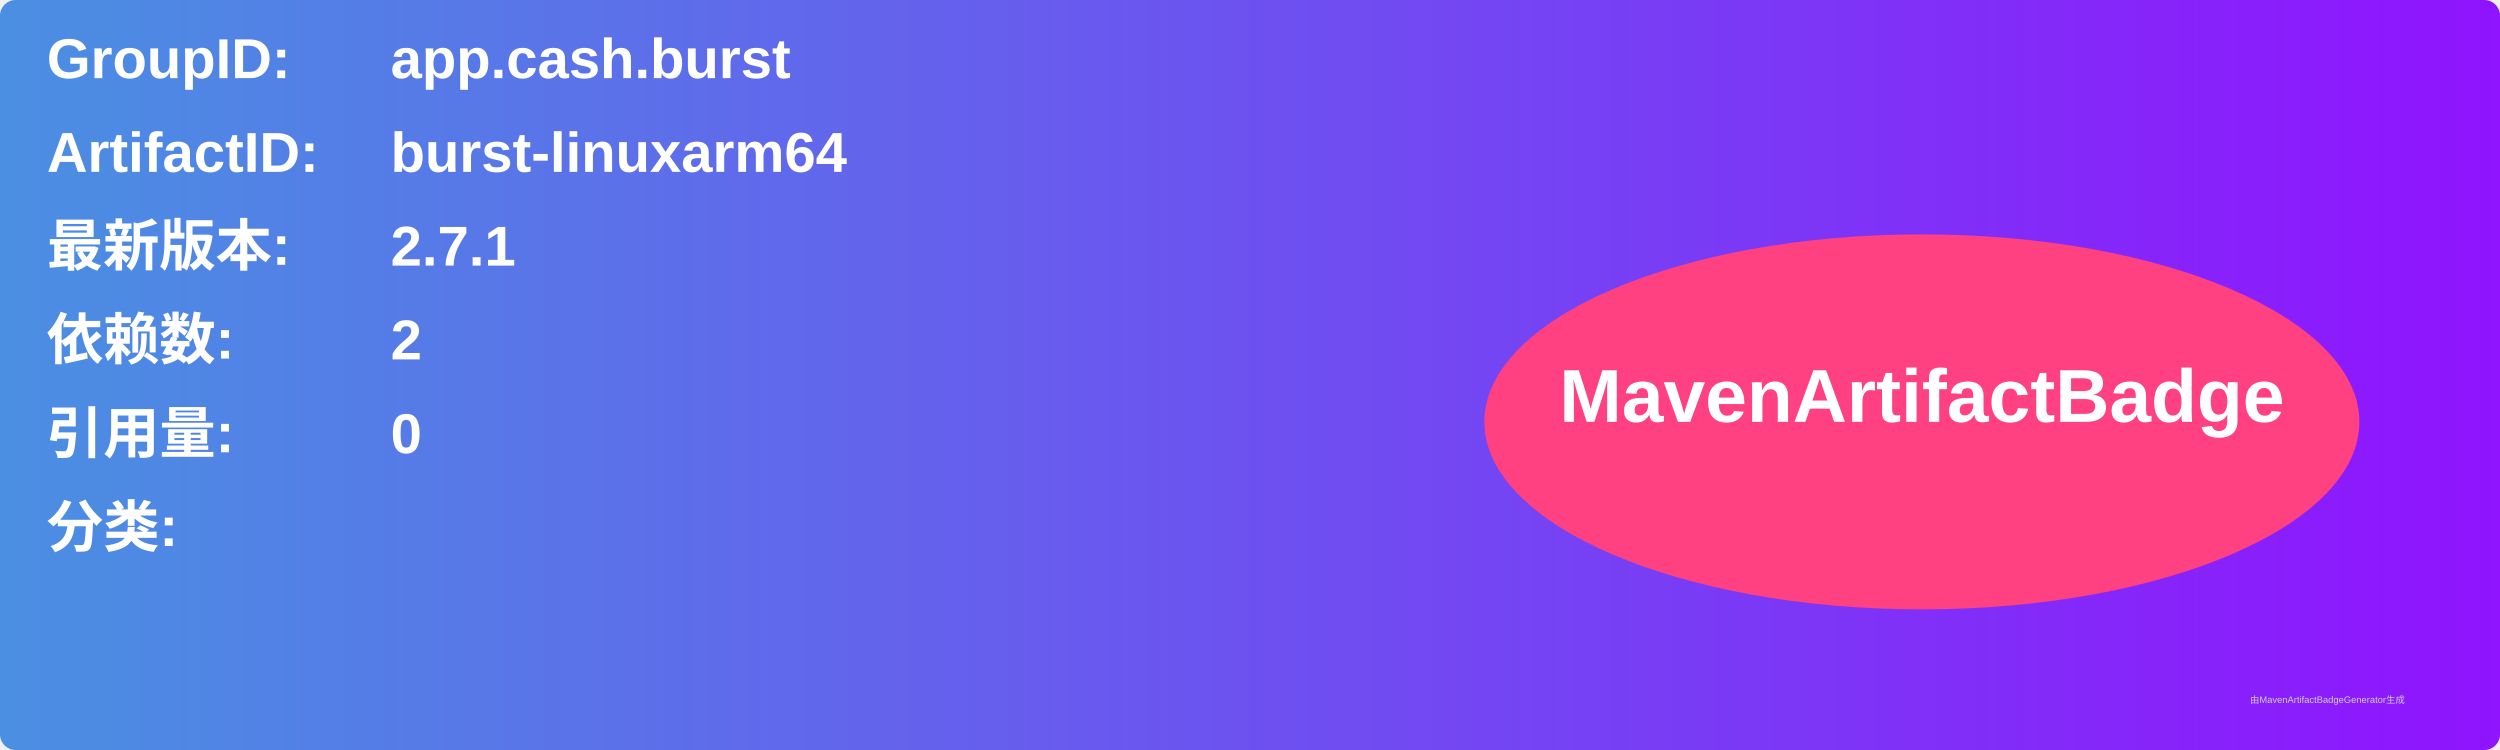
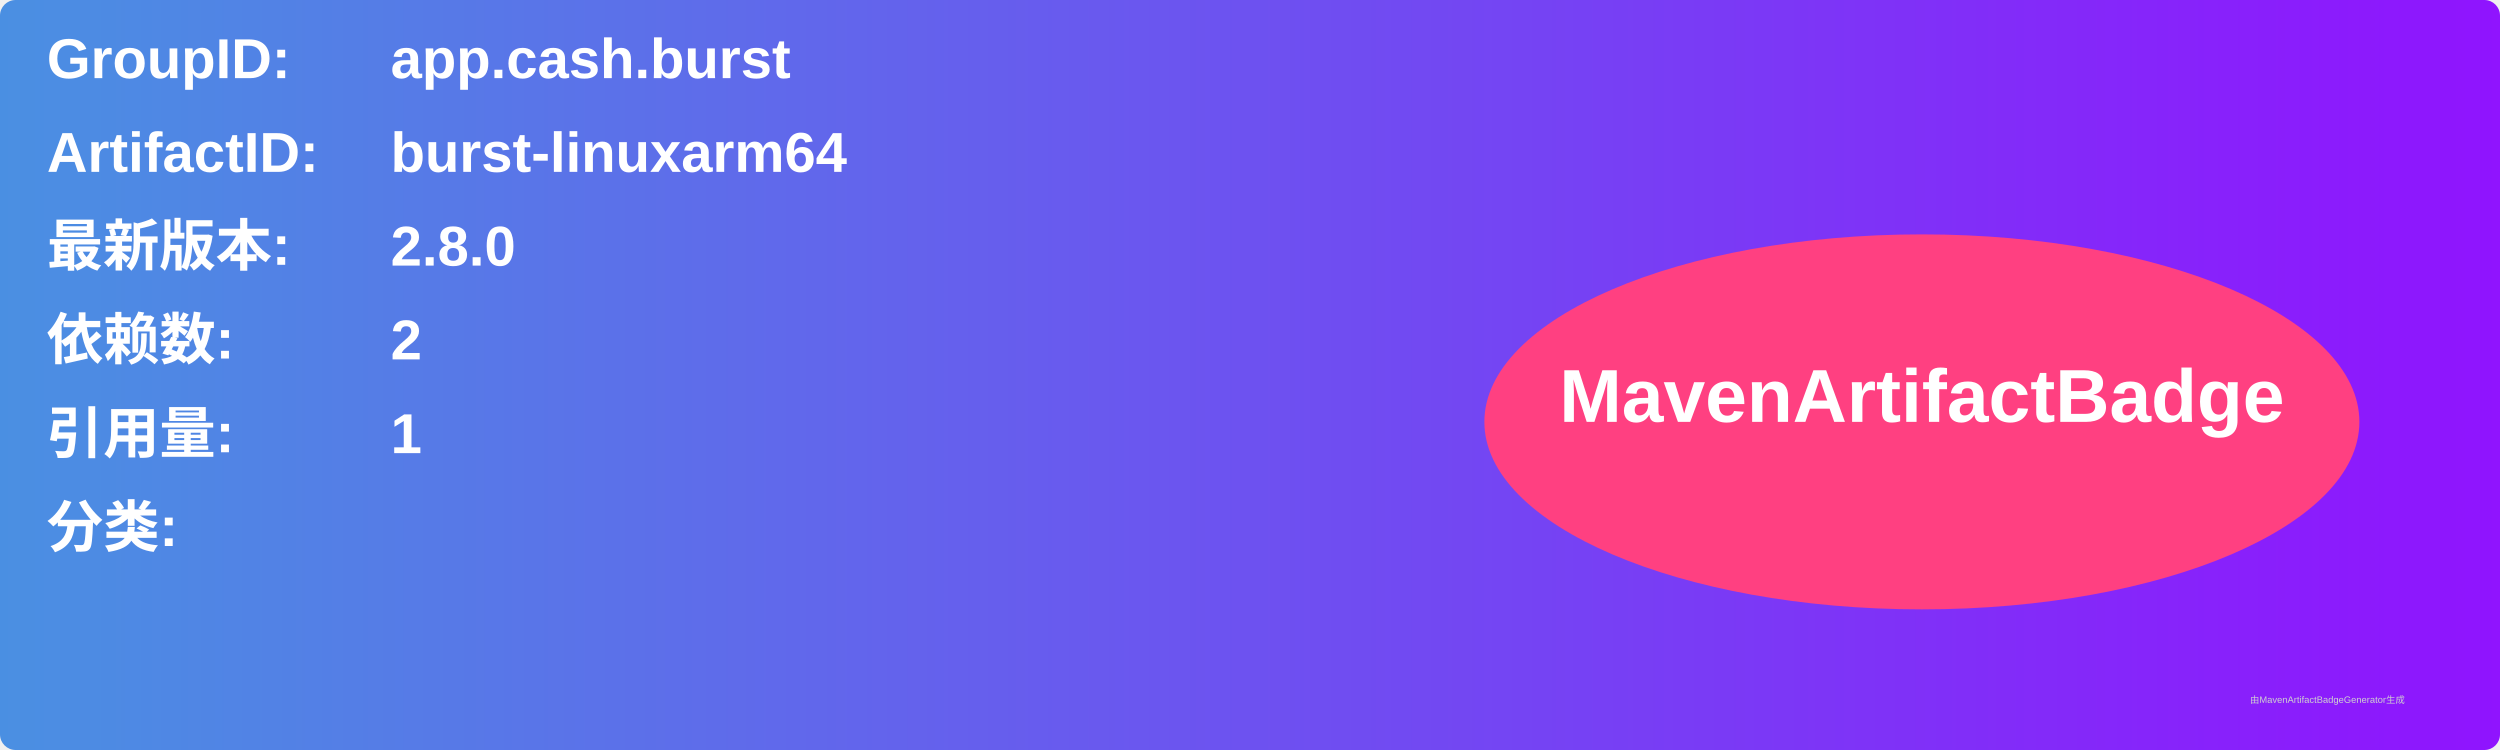
<svg xmlns="http://www.w3.org/2000/svg" width="800" height="240" viewBox="0 0 800 240">
  <linearGradient id="grad" x1="0%" y1="0%" x2="100%" y2="0%">
    <stop offset="0%" stop-color="#4a90e2" />
    <stop offset="100%" stop-color="#9013fe" />
  </linearGradient>
  <rect width="100%" height="100%" rx="5" ry="5" fill="url(#grad)" />
  <g transform="translate(15, 15)">
    <text x="0" y="10" font-family="Arial" font-size="18" fill="white" font-weight="bold" width="260">GroupID:</text>
    <text x="110" y="10" font-family="Arial" font-size="18" fill="white" font-weight="bold" width="460">app.cash.burst</text>
    <text x="0" y="40" font-family="Arial" font-size="18" fill="white" font-weight="bold" width="260">ArtifactID:</text>
    <text x="110" y="40" font-family="Arial" font-size="18" fill="white" font-weight="bold" width="460">burst-linuxarm64</text>
    <text x="0" y="70" font-family="Arial" font-size="18" fill="white" font-weight="bold">最新版本:</text>
    <text x="110" y="70" font-family="Arial" font-size="18" fill="white" font-weight="bold">
-       <tspan font-weight="bold">2.7.1</tspan>
+       <tspan font-weight="bold">2.8.0</tspan>
    </text>
    <text x="0" y="100" font-family="Arial" font-size="18" fill="white" font-weight="bold">依赖数: </text>
    <text x="110" y="100" font-family="Arial" font-size="18" fill="white">
      <tspan font-weight="bold">2</tspan>
    </text>
    <text x="0" y="130" font-family="Arial" font-size="18" fill="white" font-weight="bold">引用量: </text>
    <text x="110" y="130" font-family="Arial" font-size="18" fill="white">
-       <tspan font-weight="bold">0</tspan>
+       <tspan font-weight="bold">1</tspan>
    </text>
    <text x="0" y="160" font-family="Arial" font-size="18" fill="white" font-weight="bold">分类:</text>
    <text x="10" y="190" font-family="Arial" font-size="10" fill="white">
      <tspan font-weight="bold" />
    </text>
    <ellipse cx="600" cy="120" rx="140" ry="60" fill="#ff4081" />
    <text x="600" y="120" text-anchor="middle" font-family="Arial" font-size="24" fill="white" font-weight="bold">MavenArtifactBadge</text>
  </g>
  <text x="720" y="225" font-family="Arial" font-size="3" fill="#d0d0d0">由MavenArtifactBadgeGenerator生成</text>
</svg>
